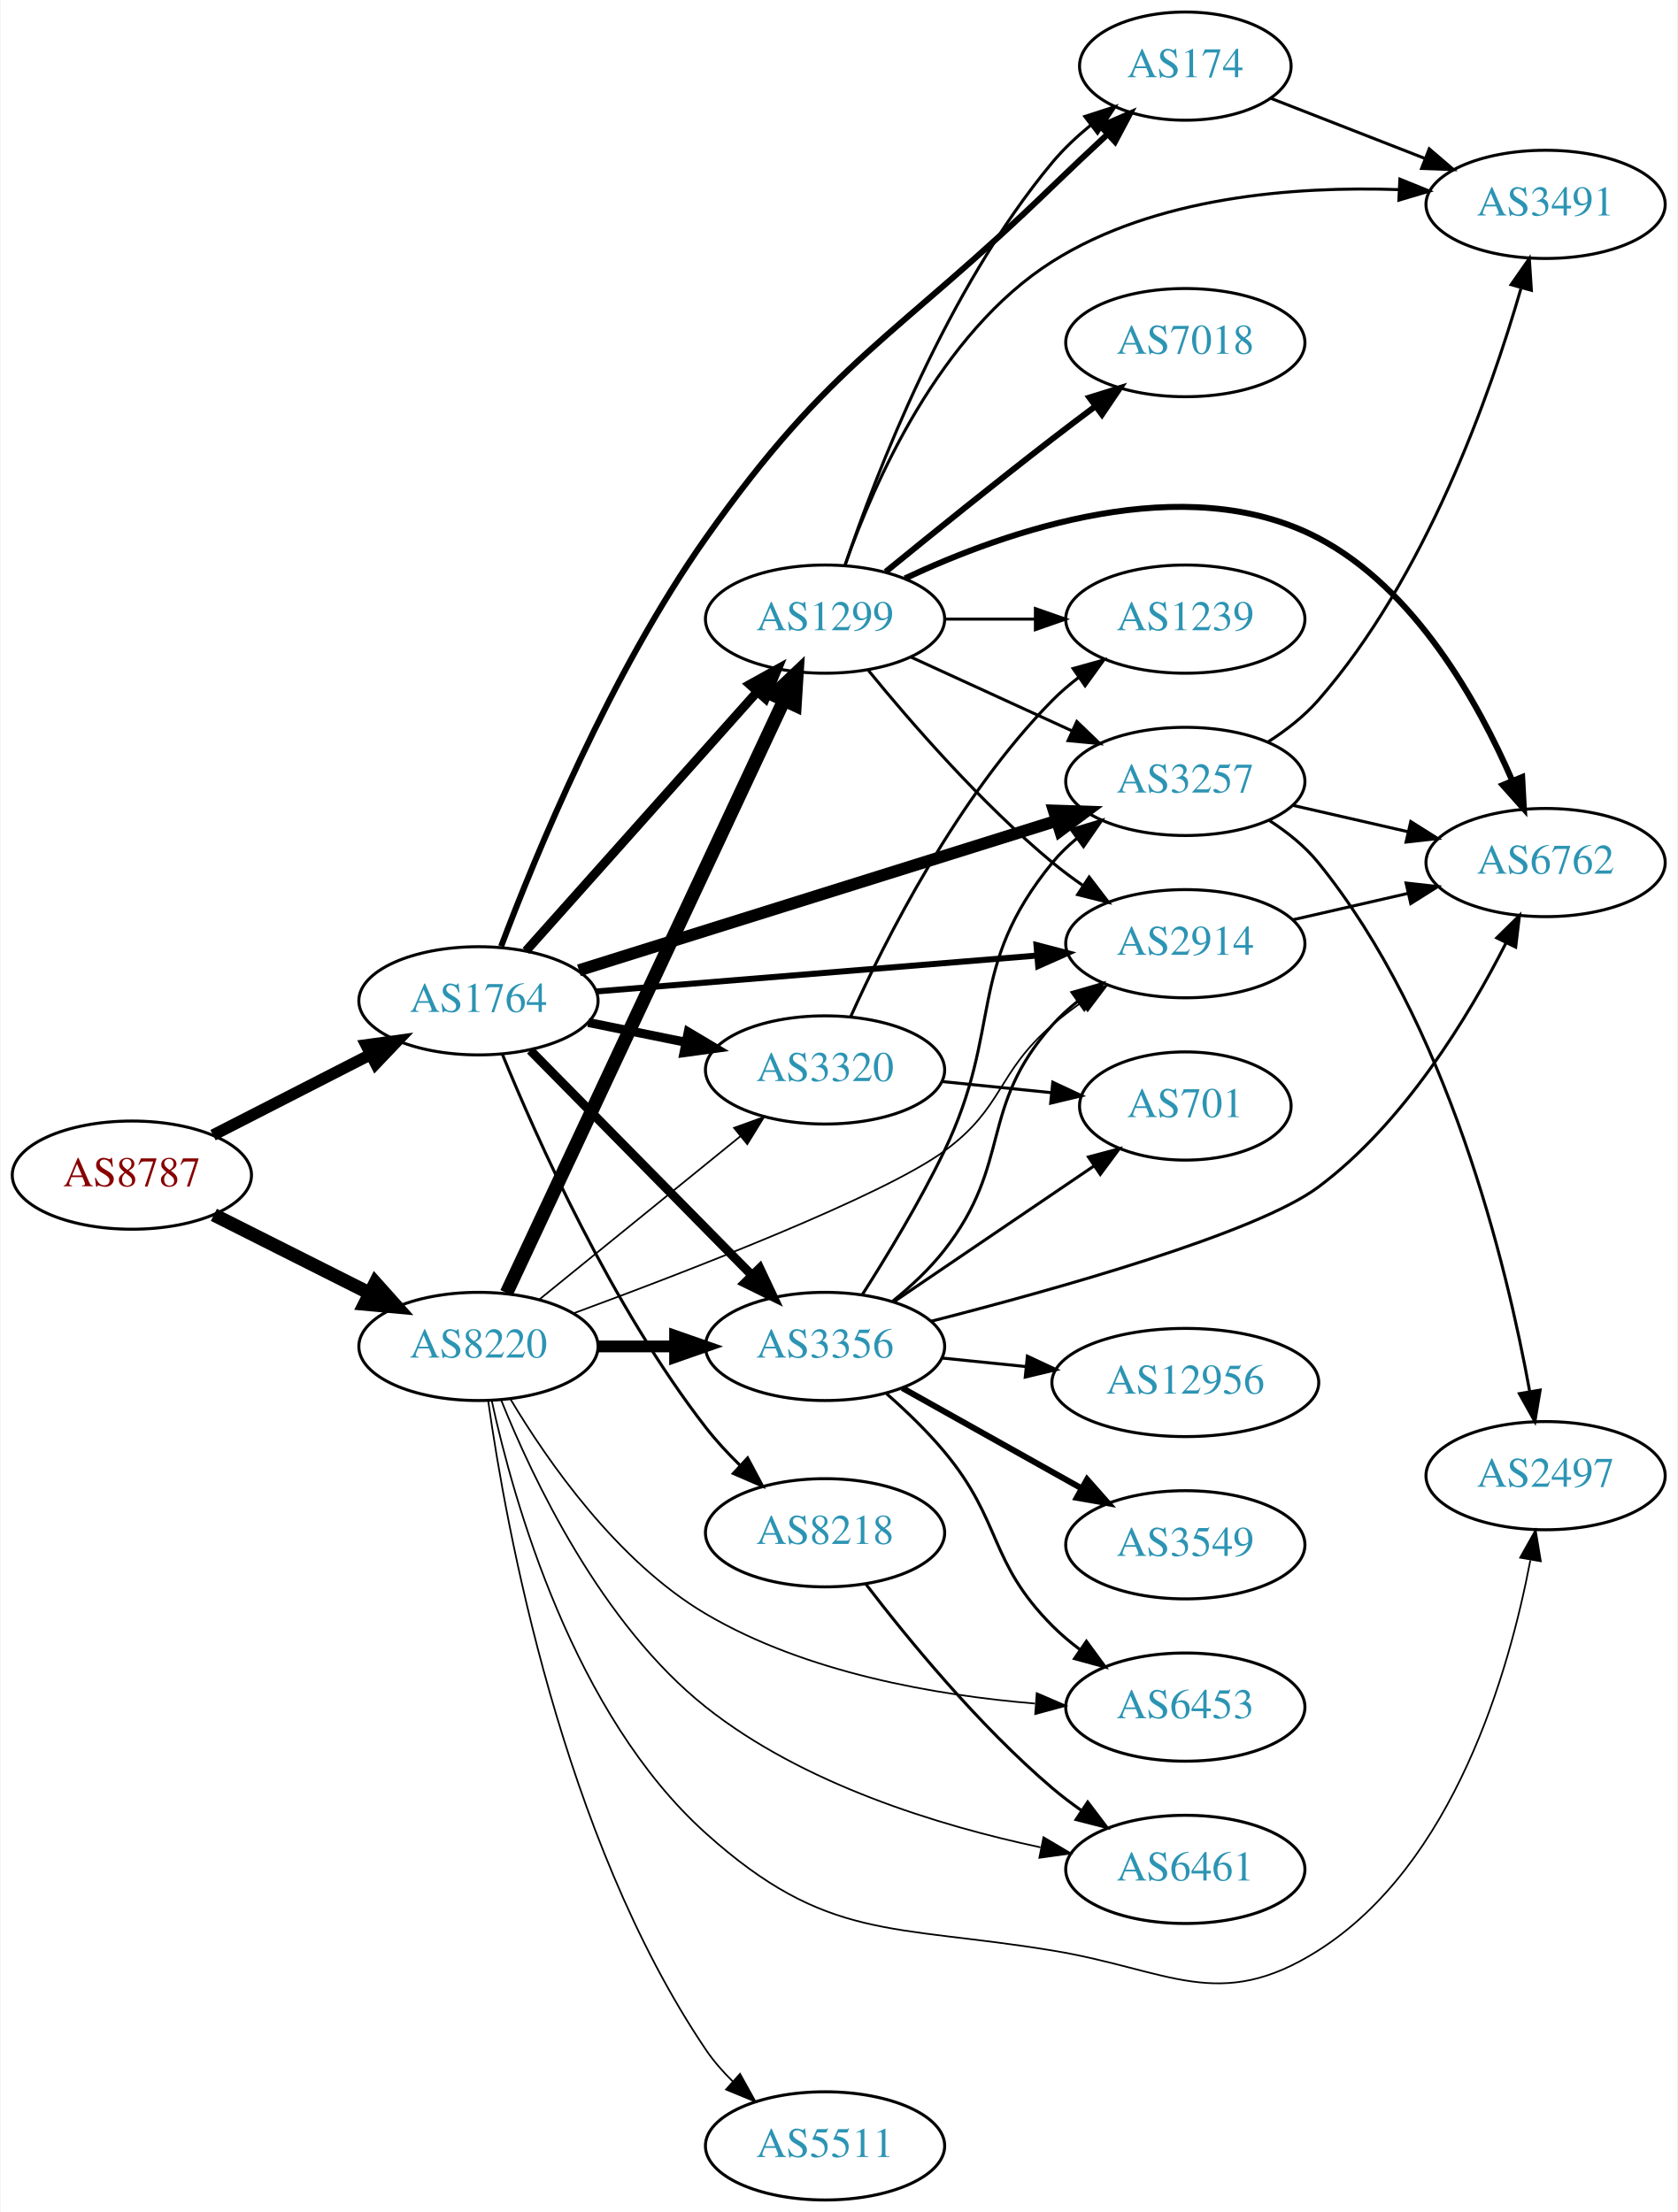
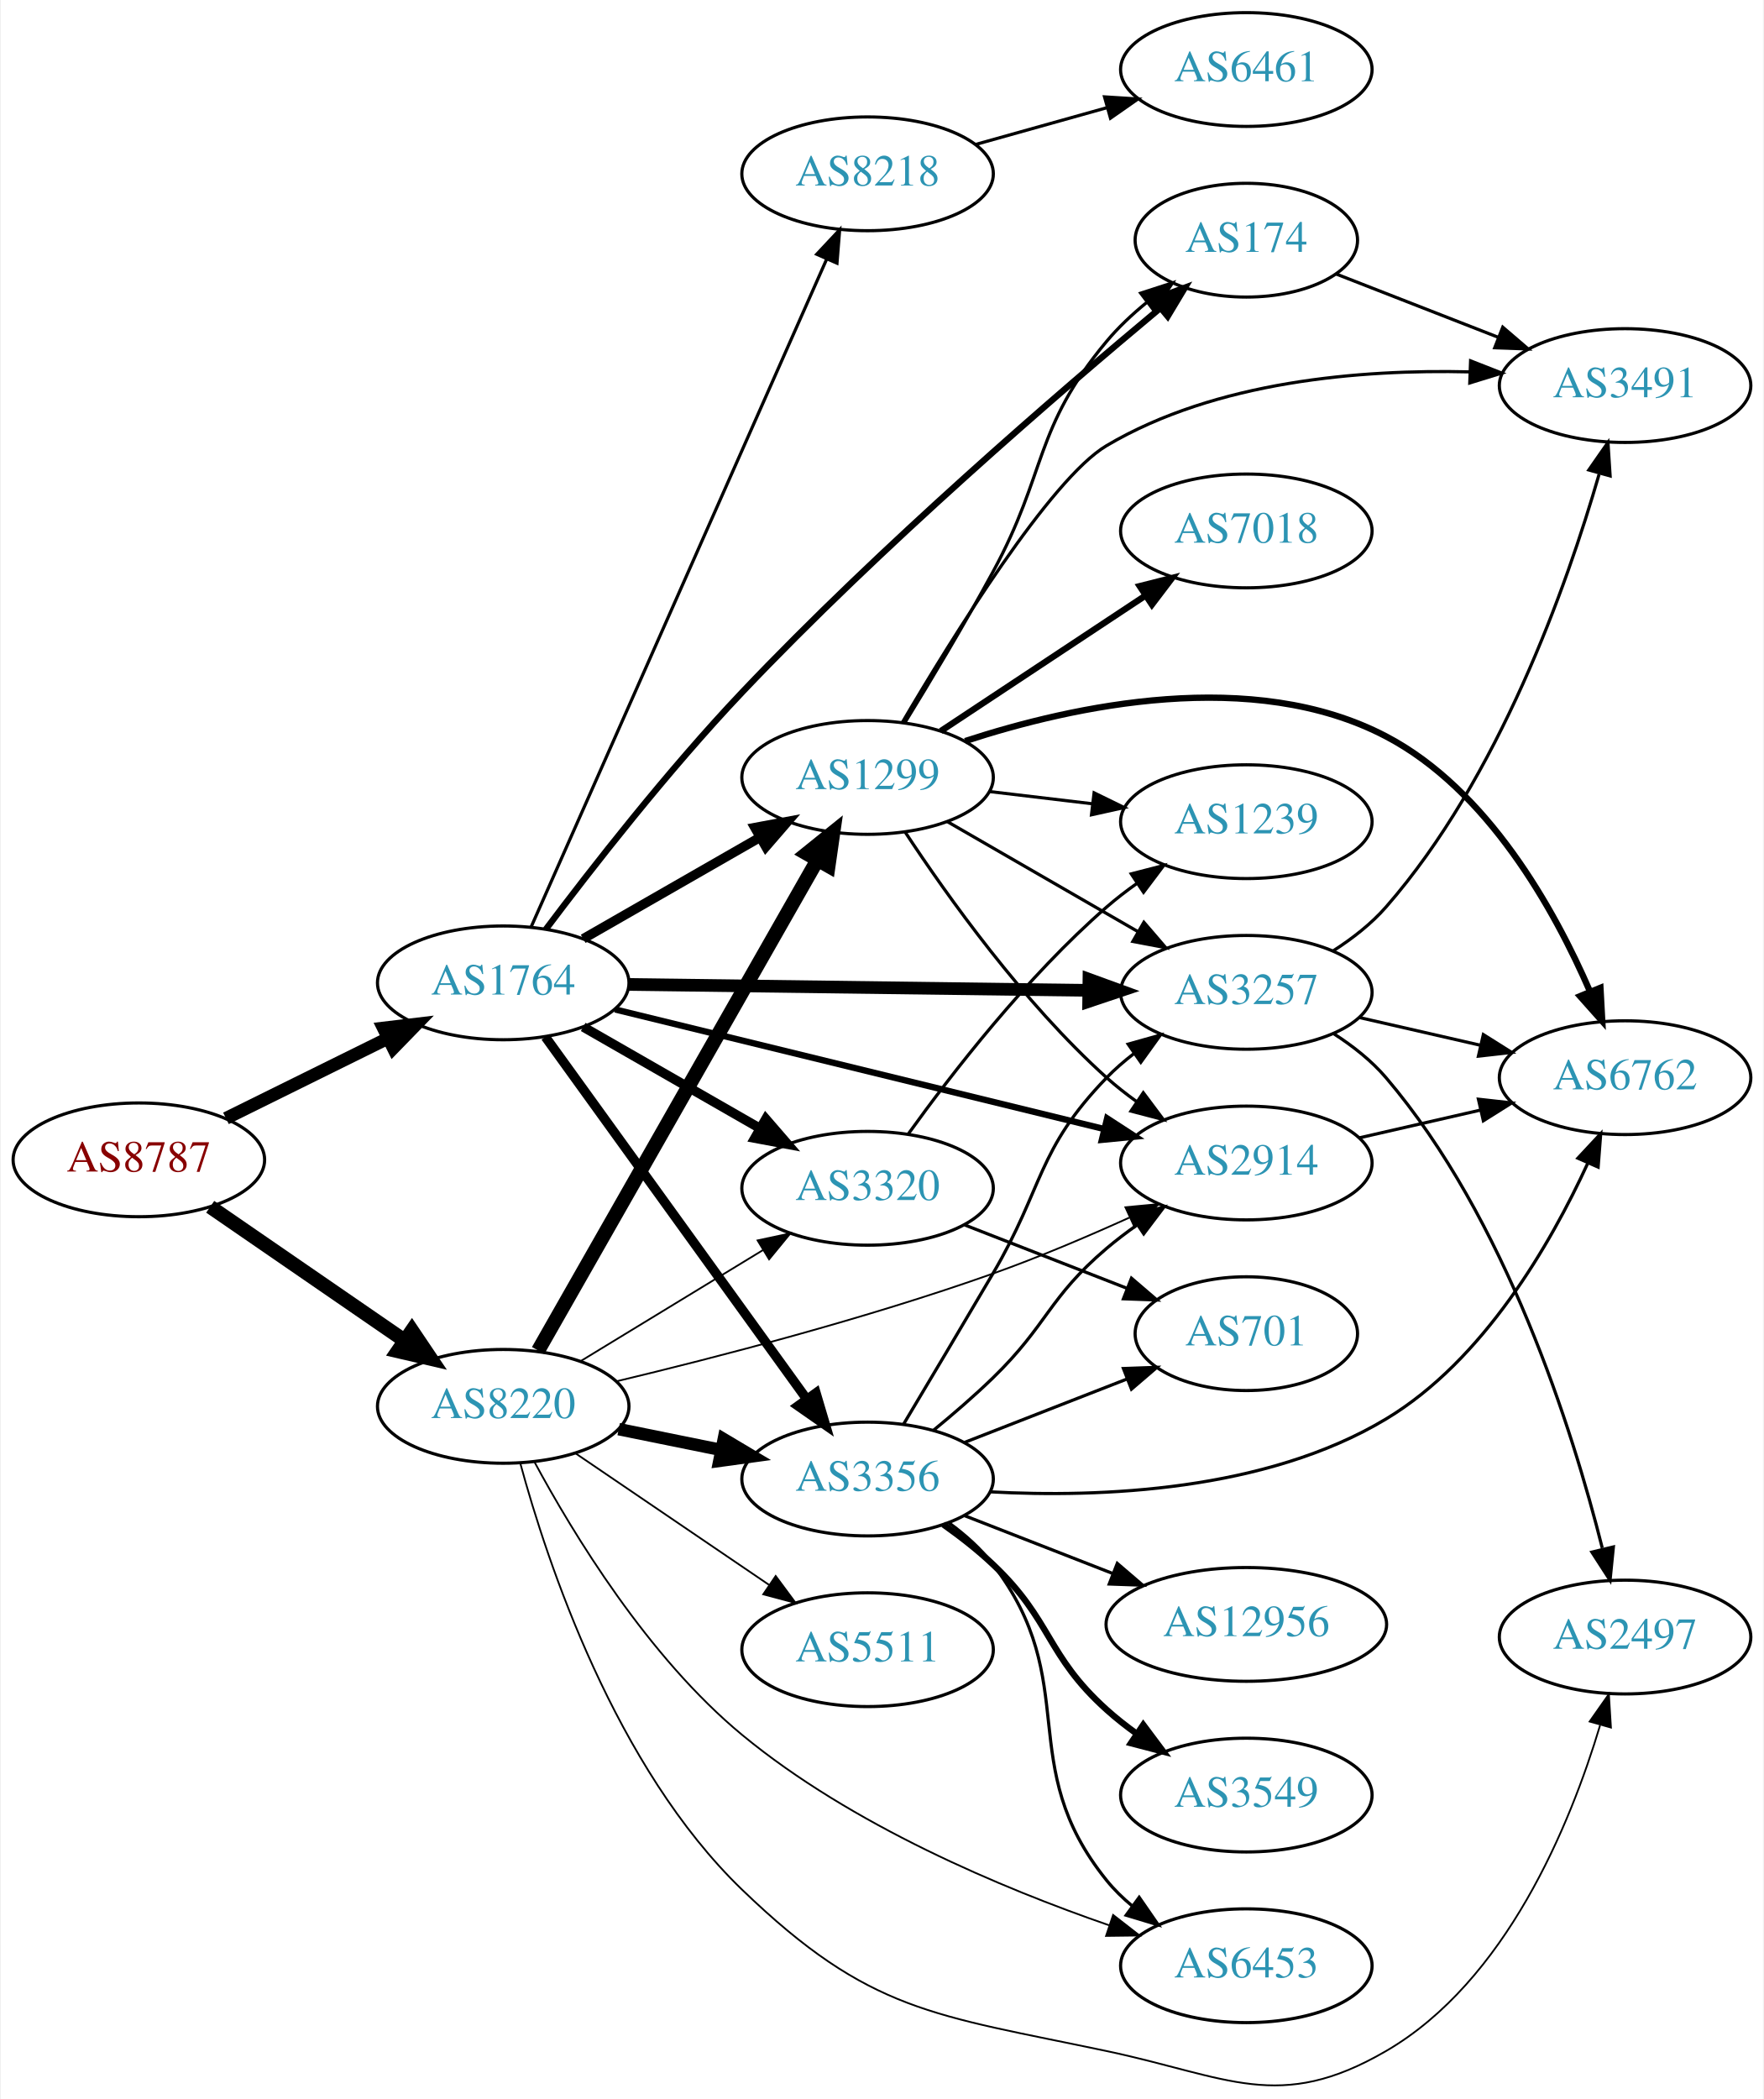
- <svg xmlns="http://www.w3.org/2000/svg" xmlns:xlink="http://www.w3.org/1999/xlink" width="558pt" height="736pt" viewBox="0.00 0.00 557.56 736.00">
-   <g id="graph0" class="graph" transform="scale(1 1) rotate(0) translate(4 732)">
-     <polygon fill="white" stroke="none" points="-4,4 -4,-732 553.564,-732 553.564,4 -4,4" />
+ <svg xmlns="http://www.w3.org/2000/svg" xmlns:xlink="http://www.w3.org/1999/xlink" width="558pt" height="664pt" viewBox="0.00 0.00 557.56 664.17">
+   <g id="graph0" class="graph" transform="scale(1 1) rotate(0) translate(4 660.174)">
+     <polygon fill="white" stroke="none" points="-4,4 -4,-660.174 553.564,-660.174 553.564,4 -4,4" />
    <g id="node1" class="node">
      <g id="a_node1">
        <a xlink:href="/asn/8787" xlink:title="AS8787 ~ Amaris Technologies GmbH [AT]">
-           <ellipse fill="#ffffff" stroke="black" cx="39.647" cy="-341" rx="39.794" ry="18" />
-           <text text-anchor="middle" x="39.647" y="-337.3" font-family="Times,serif" font-size="14.00" fill="#880000">AS8787</text>
+           <ellipse fill="#ffffff" stroke="black" cx="39.647" cy="-293.174" rx="39.794" ry="18" />
+           <text text-anchor="middle" x="39.647" y="-289.474" font-family="Times,serif" font-size="14.00" fill="#880000">AS8787</text>
        </a>
      </g>
    </g>
    <g id="node2" class="node">
      <g id="a_node2">
        <a xlink:href="/asn/1764" xlink:title="AS1764 ~ NEXTLAYER-AS [AT]">
-           <ellipse fill="#ffffff" stroke="black" cx="154.939" cy="-399" rx="39.794" ry="18" />
-           <text text-anchor="middle" x="154.939" y="-395.3" font-family="Times,serif" font-size="14.00" fill="#2c94b3">AS1764</text>
+           <ellipse fill="#ffffff" stroke="black" cx="154.939" cy="-349.174" rx="39.794" ry="18" />
+           <text text-anchor="middle" x="154.939" y="-345.474" font-family="Times,serif" font-size="14.00" fill="#2c94b3">AS1764</text>
        </a>
      </g>
    </g>
    <g id="edge1" class="edge">
-       <path fill="none" stroke="black" stroke-width="3.857" d="M66.638,-354.306C82.182,-362.264 102.133,-372.478 119.038,-381.132" />
-       <polygon fill="black" stroke="black" stroke-width="3.857" points="117.572,-384.314 128.069,-385.756 120.762,-378.083 117.572,-384.314" />
+       <path fill="none" stroke="black" stroke-width="4.05" d="M67.209,-306.303C82.407,-313.816 101.677,-323.341 118.191,-331.503" />
+       <polygon fill="black" stroke="black" stroke-width="4.05" points="117.009,-334.872 127.544,-336.127 120.149,-328.519 117.009,-334.872" />
    </g>
    <g id="node3" class="node">
      <g id="a_node3">
        <a xlink:href="/asn/8220" xlink:title="AS8220 ~ COLT [GB]">
-           <ellipse fill="#ffffff" stroke="black" cx="154.939" cy="-284" rx="39.794" ry="18" />
-           <text text-anchor="middle" x="154.939" y="-280.3" font-family="Times,serif" font-size="14.00" fill="#2c94b3">AS8220</text>
+           <ellipse fill="#ffffff" stroke="black" cx="154.939" cy="-215.174" rx="39.794" ry="18" />
+           <text text-anchor="middle" x="154.939" y="-211.474" font-family="Times,serif" font-size="14.00" fill="#2c94b3">AS8220</text>
        </a>
      </g>
    </g>
    <g id="edge2" class="edge">
-       <path fill="none" stroke="black" stroke-width="4.5" d="M66.923,-327.78C82.366,-320.01 102.084,-310.089 118.845,-301.657" />
-       <polygon fill="black" stroke="black" stroke-width="4.5" points="120.642,-305.16 127.805,-297.149 117.103,-298.126 120.642,-305.16" />
+       <path fill="none" stroke="black" stroke-width="4.5" d="M62.223,-278.319C79.593,-266.36 104.217,-249.407 123.578,-236.077" />
+       <polygon fill="black" stroke="black" stroke-width="4.5" points="126.054,-239.153 132.058,-230.239 121.588,-232.667 126.054,-239.153" />
    </g>
    <g id="node4" class="node">
      <g id="a_node4">
-         <a xlink:href="/asn/1299" xlink:title="AS1299 ~ Telia Carrier [EU]">
-           <ellipse fill="#ffffff" stroke="black" cx="270.232" cy="-526" rx="39.794" ry="18" />
-           <text text-anchor="middle" x="270.232" y="-522.3" font-family="Times,serif" font-size="14.00" fill="#2c94b3">AS1299</text>
+         <a xlink:href="/asn/3356" xlink:title="AS3356 ~ Level 3 Parent, LLC [US]">
+           <ellipse fill="#ffffff" stroke="black" cx="270.232" cy="-192.174" rx="39.794" ry="18" />
+           <text text-anchor="middle" x="270.232" y="-188.474" font-family="Times,serif" font-size="14.00" fill="#2c94b3">AS3356</text>
        </a>
      </g>
    </g>
    <g id="edge3" class="edge">
-       <path fill="none" stroke="black" stroke-width="3" d="M170.751,-415.603C190.343,-437.566 225.02,-476.439 247.56,-501.706" />
-       <polygon fill="black" stroke="black" stroke-width="3" points="245.149,-504.26 254.418,-509.393 250.373,-499.601 245.149,-504.26" />
+       <path fill="none" stroke="black" stroke-width="3" d="M168.279,-332.073C188.2,-304.468 227.554,-249.932 250.806,-217.709" />
+       <polygon fill="black" stroke="black" stroke-width="3" points="253.894,-219.411 256.908,-209.253 248.218,-215.314 253.894,-219.411" />
    </g>
    <g id="node5" class="node">
      <g id="a_node5">
-         <a xlink:href="/asn/3356" xlink:title="AS3356 ~ Level 3 Parent, LLC [US]">
-           <ellipse fill="#ffffff" stroke="black" cx="270.232" cy="-284" rx="39.794" ry="18" />
-           <text text-anchor="middle" x="270.232" y="-280.3" font-family="Times,serif" font-size="14.00" fill="#2c94b3">AS3356</text>
+         <a xlink:href="/asn/3257" xlink:title="AS3257 ~ GTT [DE]">
+           <ellipse fill="#ffffff" stroke="black" cx="390.075" cy="-346.174" rx="39.794" ry="18" />
+           <text text-anchor="middle" x="390.075" y="-342.474" font-family="Times,serif" font-size="14.00" fill="#2c94b3">AS3257</text>
        </a>
      </g>
    </g>
    <g id="edge4" class="edge">
-       <path fill="none" stroke="black" stroke-width="3" d="M172.172,-382.523C191.521,-362.882 223.998,-329.916 246.003,-307.579" />
-       <polygon fill="black" stroke="black" stroke-width="3" points="248.506,-310.026 253.03,-300.446 243.519,-305.114 248.506,-310.026" />
+       <path fill="none" stroke="black" stroke-width="4" d="M194.699,-348.675C234.615,-348.161 296.933,-347.36 340.205,-346.803" />
+       <polygon fill="black" stroke="black" stroke-width="4" points="340.269,-350.302 350.223,-346.674 340.179,-343.303 340.269,-350.302" />
    </g>
    <g id="node6" class="node">
      <g id="a_node6">
-         <a xlink:href="/asn/3257" xlink:title="AS3257 ~ GTT [DE]">
-           <ellipse fill="#ffffff" stroke="black" cx="390.075" cy="-472" rx="39.794" ry="18" />
-           <text text-anchor="middle" x="390.075" y="-468.3" font-family="Times,serif" font-size="14.00" fill="#2c94b3">AS3257</text>
+         <a xlink:href="/asn/1299" xlink:title="AS1299 ~ Telia Carrier [EU]">
+           <ellipse fill="#ffffff" stroke="black" cx="270.232" cy="-414.174" rx="39.794" ry="18" />
+           <text text-anchor="middle" x="270.232" y="-410.474" font-family="Times,serif" font-size="14.00" fill="#2c94b3">AS1299</text>
        </a>
      </g>
    </g>
    <g id="edge5" class="edge">
-       <path fill="none" stroke="black" stroke-width="4" d="M188.356,-409.15C229.852,-422.144 301.813,-444.676 347.358,-458.937" />
-       <polygon fill="black" stroke="black" stroke-width="4" points="346.345,-462.288 356.934,-461.936 348.437,-455.608 346.345,-462.288" />
+       <path fill="none" stroke="black" stroke-width="3" d="M180.244,-363.118C196.521,-372.457 218.158,-384.871 236.02,-395.119" />
+       <polygon fill="black" stroke="black" stroke-width="3" points="234.553,-398.312 244.968,-400.253 238.036,-392.24 234.553,-398.312" />
    </g>
    <g id="node7" class="node">
      <g id="a_node7">
-         <a xlink:href="/asn/3320" xlink:title="AS3320 ~ DTAG [DE]">
-           <ellipse fill="#ffffff" stroke="black" cx="270.232" cy="-376" rx="39.794" ry="18" />
-           <text text-anchor="middle" x="270.232" y="-372.3" font-family="Times,serif" font-size="14.00" fill="#2c94b3">AS3320</text>
+         <a xlink:href="/asn/2914" xlink:title="AS2914 ~ NTT America, Inc. [US]">
+           <ellipse fill="#ffffff" stroke="black" cx="390.075" cy="-292.174" rx="39.794" ry="18" />
+           <text text-anchor="middle" x="390.075" y="-288.474" font-family="Times,serif" font-size="14.00" fill="#2c94b3">AS2914</text>
        </a>
      </g>
    </g>
    <g id="edge6" class="edge">
-       <path fill="none" stroke="black" stroke-width="3" d="M191.475,-391.786C201.704,-389.709 213.004,-387.415 223.747,-385.234" />
-       <polygon fill="black" stroke="black" stroke-width="3" points="224.719,-388.608 233.823,-383.189 223.326,-381.748 224.719,-388.608" />
+       <path fill="none" stroke="black" stroke-width="2" d="M190.339,-340.763C231.436,-330.715 300.256,-313.889 345.159,-302.911" />
+       <polygon fill="black" stroke="black" stroke-width="2" points="346.031,-306.301 354.914,-300.526 344.369,-299.501 346.031,-306.301" />
    </g>
    <g id="node8" class="node">
      <g id="a_node8">
-         <a xlink:href="/asn/8218" xlink:title="AS8218 ~ legacy Neotelecoms [FR]">
-           <ellipse fill="#ffffff" stroke="black" cx="270.232" cy="-222" rx="39.794" ry="18" />
-           <text text-anchor="middle" x="270.232" y="-218.3" font-family="Times,serif" font-size="14.00" fill="#2c94b3">AS8218</text>
+         <a xlink:href="/asn/3320" xlink:title="AS3320 ~ DTAG [DE]">
+           <ellipse fill="#ffffff" stroke="black" cx="270.232" cy="-284.174" rx="39.794" ry="18" />
+           <text text-anchor="middle" x="270.232" y="-280.474" font-family="Times,serif" font-size="14.00" fill="#2c94b3">AS3320</text>
        </a>
      </g>
    </g>
    <g id="edge7" class="edge">
-       <path fill="none" stroke="black" d="M162.881,-381.232C174.363,-353.14 199.189,-297.503 230.586,-257 233.983,-252.618 237.966,-248.329 242.062,-244.34" />
-       <polygon fill="black" stroke="black" points="244.471,-246.879 249.451,-237.528 239.726,-241.733 244.471,-246.879" />
+       <path fill="none" stroke="black" stroke-width="3" d="M180.244,-335.23C196.521,-325.891 218.158,-313.477 236.02,-303.229" />
+       <polygon fill="black" stroke="black" stroke-width="3" points="238.036,-306.107 244.968,-298.095 234.553,-300.036 238.036,-306.107" />
    </g>
    <g id="node9" class="node">
      <g id="a_node9">
-         <a xlink:href="/asn/174" xlink:title="AS174 ~ Cogent Communications [US]">
-           <ellipse fill="#ffffff" stroke="black" cx="390.075" cy="-710" rx="35.194" ry="18" />
-           <text text-anchor="middle" x="390.075" y="-706.3" font-family="Times,serif" font-size="14.00" fill="#2c94b3">AS174</text>
+         <a xlink:href="/asn/8218" xlink:title="AS8218 ~ legacy Neotelecoms [FR]">
+           <ellipse fill="#ffffff" stroke="black" cx="270.232" cy="-605.174" rx="39.794" ry="18" />
+           <text text-anchor="middle" x="270.232" y="-601.474" font-family="Times,serif" font-size="14.00" fill="#2c94b3">AS8218</text>
        </a>
      </g>
    </g>
    <g id="edge8" class="edge">
-       <path fill="none" stroke="black" stroke-width="2" d="M162.482,-417.119C173.751,-447.015 198.715,-507.853 230.586,-553 272.689,-612.641 293.462,-619.186 345.879,-670 351.761,-675.702 358.195,-681.755 364.258,-687.38" />
-       <polygon fill="black" stroke="black" stroke-width="2" points="361.946,-690.01 371.67,-694.218 366.693,-684.865 361.946,-690.01" />
+       <path fill="none" stroke="black" d="M163.727,-366.77C183.17,-410.705 233.955,-525.461 257.246,-578.089" />
+       <polygon fill="black" stroke="black" points="254.143,-579.727 261.391,-587.455 260.544,-576.894 254.143,-579.727" />
    </g>
    <g id="node10" class="node">
      <g id="a_node10">
-         <a xlink:href="/asn/2914" xlink:title="AS2914 ~ NTT America, Inc. [US]">
-           <ellipse fill="#ffffff" stroke="black" cx="390.075" cy="-418" rx="39.794" ry="18" />
-           <text text-anchor="middle" x="390.075" y="-414.3" font-family="Times,serif" font-size="14.00" fill="#2c94b3">AS2914</text>
+         <a xlink:href="/asn/174" xlink:title="AS174 ~ Cogent Communications [US]">
+           <ellipse fill="#ffffff" stroke="black" cx="390.075" cy="-584.174" rx="35.194" ry="18" />
+           <text text-anchor="middle" x="390.075" y="-580.474" font-family="Times,serif" font-size="14.00" fill="#2c94b3">AS174</text>
        </a>
      </g>
    </g>
    <g id="edge9" class="edge">
-       <path fill="none" stroke="black" stroke-width="2" d="M194.176,-402.116C234.239,-405.381 297.279,-410.519 340.759,-414.062" />
-       <polygon fill="black" stroke="black" stroke-width="2" points="340.566,-417.558 350.818,-414.882 341.135,-410.581 340.566,-417.558" />
+       <path fill="none" stroke="black" stroke-width="2" d="M168.416,-366.108C182.674,-385.076 207.084,-416.406 230.586,-441.174 274.327,-487.27 330.576,-535.77 362.953,-562.774" />
+       <polygon fill="black" stroke="black" stroke-width="2" points="360.718,-565.467 370.648,-569.161 365.189,-560.081 360.718,-565.467" />
    </g>
    <g id="edge33" class="edge">
-       <path fill="none" stroke="black" stroke-width="4.5" d="M164.27,-301.795C183.912,-343.751 233.219,-449.073 256.58,-498.973" />
-       <polygon fill="black" stroke="black" stroke-width="4.5" points="253.083,-500.792 260.889,-508.179 260.216,-497.453 253.083,-500.792" />
+       <path fill="none" stroke="black" stroke-width="3.938" d="M191.475,-207.96C201.704,-205.883 213.004,-203.589 223.747,-201.408" />
+       <polygon fill="black" stroke="black" stroke-width="3.938" points="224.719,-204.782 233.823,-199.362 223.326,-197.922 224.719,-204.782" />
    </g>
    <g id="edge32" class="edge">
-       <path fill="none" stroke="black" stroke-width="3.938" d="M194.612,-284C202.815,-284 211.579,-284 220.111,-284" />
-       <polygon fill="black" stroke="black" stroke-width="3.938" points="220.35,-287.5 230.35,-284 220.35,-280.5 220.35,-287.5" />
-     </g>
-     <g id="edge35" class="edge">
-       <path fill="none" stroke="black" stroke-width="0.562" d="M175.158,-299.607C193.55,-314.542 221.469,-337.214 242.12,-353.983" />
-       <polygon fill="black" stroke="black" stroke-width="0.562" points="239.95,-356.73 249.92,-360.317 244.363,-351.296 239.95,-356.73" />
-     </g>
-     <g id="edge36" class="edge">
-       <path fill="none" stroke="black" stroke-width="0.562" d="M186.597,-295.03C225.339,-309.293 289.439,-334.07 309.879,-349 329.732,-363.501 327.241,-374.967 345.879,-391 348.885,-393.586 352.164,-396.095 355.527,-398.474" />
-       <polygon fill="black" stroke="black" stroke-width="0.562" points="353.692,-401.457 363.955,-404.09 357.574,-395.632 353.692,-401.457" />
-     </g>
-     <g id="node15" class="node">
-       <g id="a_node15">
-         <a xlink:href="/asn/2497" xlink:title="AS2497 ~ Internet Initiative Japan Inc. [JP]">
-           <ellipse fill="#ffffff" stroke="black" cx="509.918" cy="-241" rx="39.794" ry="18" />
-           <text text-anchor="middle" x="509.918" y="-237.3" font-family="Times,serif" font-size="14.00" fill="#2c94b3">AS2497</text>
-         </a>
-       </g>
-     </g>
-     <g id="edge39" class="edge">
-       <path fill="none" stroke="black" stroke-width="0.562" d="M159.371,-265.884C166.6,-232.637 186.499,-161.661 230.586,-122 270.801,-85.822 292.503,-91.783 345.879,-83 384.643,-76.621 401.085,-61.975 434.271,-83 479.405,-111.594 497.768,-175.623 504.833,-212.799" />
-       <polygon fill="black" stroke="black" stroke-width="0.562" points="501.44,-213.716 506.609,-222.964 508.335,-212.51 501.44,-213.716" />
+       <path fill="none" stroke="black" stroke-width="4.5" d="M165.993,-232.834C185.989,-267.957 230.837,-346.733 254.293,-387.932" />
+       <polygon fill="black" stroke="black" stroke-width="4.5" points="250.993,-390.095 259.363,-396.838 257.837,-386.199 250.993,-390.095" />
+     </g>
+     <g id="edge34" class="edge">
+       <path fill="none" stroke="black" stroke-width="0.562" d="M190.634,-223.064C222.136,-230.598 269.677,-242.897 309.879,-257.174 324.241,-262.274 339.65,-268.825 353.023,-274.877" />
+       <polygon fill="black" stroke="black" stroke-width="0.562" points="351.809,-278.171 362.357,-279.167 354.733,-271.811 351.809,-278.171" />
+     </g>
+     <g id="edge37" class="edge">
+       <path fill="none" stroke="black" stroke-width="0.562" d="M179.414,-229.471C196.123,-239.647 218.779,-253.446 237.155,-264.638" />
+       <polygon fill="black" stroke="black" stroke-width="0.562" points="235.427,-267.683 245.788,-269.895 239.068,-261.704 235.427,-267.683" />
+     </g>
+     <g id="node12" class="node">
+       <g id="a_node12">
+         <a xlink:href="/asn/6453" xlink:title="AS6453 ~ TATA COMMUNICATIONS (AMERICA) INC [US]">
+           <ellipse fill="#ffffff" stroke="black" cx="390.075" cy="-38.174" rx="39.794" ry="18" />
+           <text text-anchor="middle" x="390.075" y="-34.474" font-family="Times,serif" font-size="14.00" fill="#2c94b3">AS6453</text>
+         </a>
+       </g>
+     </g>
+     <g id="edge38" class="edge">
+       <path fill="none" stroke="black" stroke-width="0.562" d="M164.829,-197.575C176.993,-174.988 200.759,-135.788 230.586,-111.174 265.143,-82.656 312.671,-62.724 346.647,-50.975" />
+       <polygon fill="black" stroke="black" stroke-width="0.562" points="347.924,-54.239 356.287,-47.735 345.693,-47.604 347.924,-54.239" />
    </g>
    <g id="node17" class="node">
      <g id="a_node17">
-         <a xlink:href="/asn/6461" xlink:title="AS6461 ~ Zayo Bandwidth [US]">
-           <ellipse fill="#ffffff" stroke="black" cx="390.075" cy="-110" rx="39.794" ry="18" />
-           <text text-anchor="middle" x="390.075" y="-106.3" font-family="Times,serif" font-size="14.00" fill="#2c94b3">AS6461</text>
-         </a>
-       </g>
-     </g>
-     <g id="edge34" class="edge">
-       <path fill="none" stroke="black" stroke-width="0.562" d="M162.453,-266.249C172.897,-240.173 195.815,-191.624 230.586,-164 262.866,-138.355 308.025,-124.551 341.884,-117.339" />
-       <polygon fill="black" stroke="black" stroke-width="0.562" points="342.887,-120.707 352.002,-115.307 341.509,-113.844 342.887,-120.707" />
-     </g>
-     <g id="node18" class="node">
-       <g id="a_node18">
-         <a xlink:href="/asn/6453" xlink:title="AS6453 ~ TATA COMMUNICATIONS (AMERICA) INC [US]">
-           <ellipse fill="#ffffff" stroke="black" cx="390.075" cy="-164" rx="39.794" ry="18" />
-           <text text-anchor="middle" x="390.075" y="-160.3" font-family="Times,serif" font-size="14.00" fill="#2c94b3">AS6453</text>
-         </a>
-       </g>
-     </g>
-     <g id="edge38" class="edge">
-       <path fill="none" stroke="black" stroke-width="0.562" d="M165.555,-266.514C177.83,-245.952 201.059,-212.421 230.586,-195 263.815,-175.396 307.114,-167.91 340.056,-165.179" />
-       <polygon fill="black" stroke="black" stroke-width="0.562" points="340.634,-168.647 350.362,-164.45 340.14,-161.665 340.634,-168.647" />
+         <a xlink:href="/asn/2497" xlink:title="AS2497 ~ Internet Initiative Japan Inc. [JP]">
+           <ellipse fill="#ffffff" stroke="black" cx="509.918" cy="-142.174" rx="39.794" ry="18" />
+           <text text-anchor="middle" x="509.918" y="-138.474" font-family="Times,serif" font-size="14.00" fill="#2c94b3">AS2497</text>
+         </a>
+       </g>
+     </g>
+     <g id="edge35" class="edge">
+       <path fill="none" stroke="black" stroke-width="0.562" d="M160.335,-197.183C168.841,-165.852 190.355,-100.926 230.586,-62.174 270.94,-23.302 291.059,-22.757 345.879,-11.174 384.316,-3.052 400.305,8.565 434.271,-11.174 472.295,-33.271 492.561,-82.786 502,-114.215" />
+       <polygon fill="black" stroke="black" stroke-width="0.562" points="498.709,-115.442 504.796,-124.114 505.446,-113.539 498.709,-115.442" />
    </g>
    <g id="node21" class="node">
      <g id="a_node21">
        <a xlink:href="/asn/5511" xlink:title="AS5511 ~ Orange S.A. [FR]">
-           <ellipse fill="#ffffff" stroke="black" cx="270.232" cy="-18" rx="39.794" ry="18" />
-           <text text-anchor="middle" x="270.232" y="-14.3" font-family="Times,serif" font-size="14.00" fill="#2c94b3">AS5511</text>
-         </a>
-       </g>
-     </g>
-     <g id="edge37" class="edge">
-       <path fill="none" stroke="black" stroke-width="0.562" d="M158.196,-265.764C164.049,-224.258 182.735,-120.852 230.586,-50 233.123,-46.244 236.225,-42.693 239.557,-39.418" />
-       <polygon fill="black" stroke="black" stroke-width="0.562" points="241.944,-41.98 247.092,-32.72 237.293,-36.749 241.944,-41.98" />
-     </g>
-     <g id="edge16" class="edge">
-       <path fill="none" stroke="black" d="M298.861,-513.339C314.818,-506.027 335.089,-496.739 352.371,-488.819" />
-       <polygon fill="black" stroke="black" points="353.986,-491.929 361.619,-484.581 351.07,-485.565 353.986,-491.929" />
+           <ellipse fill="#ffffff" stroke="black" cx="270.232" cy="-138.174" rx="39.794" ry="18" />
+           <text text-anchor="middle" x="270.232" y="-134.474" font-family="Times,serif" font-size="14.00" fill="#2c94b3">AS5511</text>
+         </a>
+       </g>
+     </g>
+     <g id="edge36" class="edge">
+       <path fill="none" stroke="black" stroke-width="0.562" d="M177.783,-200.327C195.181,-188.503 219.728,-171.82 239.011,-158.714" />
+       <polygon fill="black" stroke="black" stroke-width="0.562" points="241.152,-161.491 247.455,-152.975 237.217,-155.701 241.152,-161.491" />
+     </g>
+     <g id="edge14" class="edge">
+       <path fill="none" stroke="black" d="M281.615,-209.526C289.424,-222.602 300.368,-240.987 309.879,-257.174 326.021,-284.646 323.718,-296.279 345.879,-319.174 348.493,-321.875 351.43,-324.423 354.51,-326.794" />
+       <polygon fill="black" stroke="black" points="352.674,-329.782 362.875,-332.644 356.686,-324.045 352.674,-329.782" />
    </g>
    <g id="edge13" class="edge">
-       <path fill="none" stroke="black" d="M276.906,-543.971C287.074,-574.13 310.679,-635.77 345.879,-678 349.539,-682.391 353.92,-686.513 358.468,-690.243" />
-       <polygon fill="black" stroke="black" points="356.635,-693.245 366.715,-696.507 360.869,-687.671 356.635,-693.245" />
-     </g>
-     <g id="edge12" class="edge">
-       <path fill="none" stroke="black" d="M284.651,-508.935C298.766,-491.625 322.181,-464.655 345.879,-445 349.095,-442.332 352.596,-439.73 356.166,-437.259" />
-       <polygon fill="black" stroke="black" points="358.09,-440.183 364.523,-431.764 354.244,-434.334 358.09,-440.183" />
+       <path fill="none" stroke="black" d="M291.018,-207.545C297.235,-212.638 304.006,-218.468 309.879,-224.174 327.273,-241.071 327.401,-249.47 345.879,-265.174 348.901,-267.742 352.189,-270.239 355.559,-272.611" />
+       <polygon fill="black" stroke="black" points="353.728,-275.597 363.994,-278.219 357.604,-269.768 353.728,-275.597" />
    </g>
    <g id="node11" class="node">
      <g id="a_node11">
-         <a xlink:href="/asn/7018" xlink:title="AS7018 ~ AT&amp;T Services, Inc. [US]">
-           <ellipse fill="#ffffff" stroke="black" cx="390.075" cy="-618" rx="39.794" ry="18" />
-           <text text-anchor="middle" x="390.075" y="-614.3" font-family="Times,serif" font-size="14.00" fill="#2c94b3">AS7018</text>
+         <a xlink:href="/asn/3549" xlink:title="AS3549 ~ Level 3 Parent, LLC [US]">
+           <ellipse fill="#ffffff" stroke="black" cx="390.075" cy="-92.174" rx="39.794" ry="18" />
+           <text text-anchor="middle" x="390.075" y="-88.474" font-family="Times,serif" font-size="14.00" fill="#2c94b3">AS3549</text>
        </a>
      </g>
    </g>
    <g id="edge10" class="edge">
-       <path fill="none" stroke="black" stroke-width="2" d="M290.399,-541.75C305.38,-553.977 326.793,-571.269 345.879,-586 350.404,-589.493 355.237,-593.146 359.971,-596.683" />
-       <polygon fill="black" stroke="black" stroke-width="2" points="358.181,-599.714 368.297,-602.864 362.354,-594.093 358.181,-599.714" />
-     </g>
-     <g id="node12" class="node">
-       <g id="a_node12">
-         <a xlink:href="/asn/6762" xlink:title="AS6762 ~ TELECOM ITALIA SPARKLE S.p.A. [IT]">
-           <ellipse fill="#ffffff" stroke="black" cx="509.918" cy="-445" rx="39.794" ry="18" />
-           <text text-anchor="middle" x="509.918" y="-441.3" font-family="Times,serif" font-size="14.00" fill="#2c94b3">AS6762</text>
-         </a>
-       </g>
+       <path fill="none" stroke="black" stroke-width="2" d="M294.175,-177.821C299.568,-174.002 305.125,-169.677 309.879,-165.174 328.727,-147.321 326.58,-136.539 345.879,-119.174 348.827,-116.521 352.068,-113.969 355.408,-111.564" />
+       <polygon fill="black" stroke="black" stroke-width="2" points="357.463,-114.401 363.807,-105.915 353.556,-108.592 357.463,-114.401" />
    </g>
    <g id="edge11" class="edge">
-       <path fill="none" stroke="black" stroke-width="2" d="M296.803,-539.537C330.287,-555.26 389.933,-576.253 434.271,-553 466.489,-536.104 487.549,-498.294 498.841,-472.218" />
-       <polygon fill="black" stroke="black" stroke-width="2" points="502.121,-473.445 502.694,-462.866 495.649,-470.779 502.121,-473.445" />
+       <path fill="none" stroke="black" d="M296.076,-178.226C301.156,-174.5 306.098,-170.113 309.879,-165.174 338.589,-127.663 316.219,-101.938 345.879,-65.174 348.239,-62.249 351.006,-59.55 353.98,-57.085" />
+       <polygon fill="black" stroke="black" points="356.171,-59.818 362.197,-51.104 352.052,-54.159 356.171,-59.818" />
    </g>
    <g id="node13" class="node">
      <g id="a_node13">
-         <a xlink:href="/asn/3491" xlink:title="AS3491 ~ PCCW Global, Inc. [US]">
-           <ellipse fill="#ffffff" stroke="black" cx="509.918" cy="-664" rx="39.794" ry="18" />
-           <text text-anchor="middle" x="509.918" y="-660.3" font-family="Times,serif" font-size="14.00" fill="#2c94b3">AS3491</text>
-         </a>
-       </g>
-     </g>
-     <g id="edge14" class="edge">
-       <path fill="none" stroke="black" d="M276.931,-544.14C286.454,-571.152 308.35,-621.299 345.879,-645 380.051,-666.581 426.402,-670.081 460.948,-668.911" />
-       <polygon fill="black" stroke="black" points="461.444,-672.391 471.263,-668.413 461.106,-665.399 461.444,-672.391" />
+         <a xlink:href="/asn/12956" xlink:title="AS12956 ~ TELXIUS [ES]">
+           <ellipse fill="#ffffff" stroke="black" cx="390.075" cy="-146.174" rx="44.393" ry="18" />
+           <text text-anchor="middle" x="390.075" y="-142.474" font-family="Times,serif" font-size="14.00" fill="#2c94b3">AS12956</text>
+         </a>
+       </g>
+     </g>
+     <g id="edge12" class="edge">
+       <path fill="none" stroke="black" d="M300.969,-180.566C315.198,-175.012 332.465,-168.272 347.929,-162.235" />
+       <polygon fill="black" stroke="black" points="349.239,-165.481 357.282,-158.584 346.694,-158.96 349.239,-165.481" />
    </g>
    <g id="node14" class="node">
      <g id="a_node14">
-         <a xlink:href="/asn/1239" xlink:title="AS1239 ~ Sprint [US]">
-           <ellipse fill="#ffffff" stroke="black" cx="390.075" cy="-526" rx="39.794" ry="18" />
-           <text text-anchor="middle" x="390.075" y="-522.3" font-family="Times,serif" font-size="14.00" fill="#2c94b3">AS1239</text>
+         <a xlink:href="/asn/6762" xlink:title="AS6762 ~ TELECOM ITALIA SPARKLE S.p.A. [IT]">
+           <ellipse fill="#ffffff" stroke="black" cx="509.918" cy="-319.174" rx="39.794" ry="18" />
+           <text text-anchor="middle" x="509.918" y="-315.474" font-family="Times,serif" font-size="14.00" fill="#2c94b3">AS6762</text>
        </a>
      </g>
    </g>
    <g id="edge15" class="edge">
-       <path fill="none" stroke="black" d="M310.145,-526C319.698,-526 330.048,-526 340.011,-526" />
-       <polygon fill="black" stroke="black" points="340.203,-529.5 350.203,-526 340.203,-522.5 340.203,-529.5" />
-     </g>
-     <g id="edge25" class="edge">
-       <path fill="none" stroke="black" d="M282.598,-301.191C290.802,-314.033 301.81,-332.194 309.879,-349 329.6,-390.079 317.033,-409.725 345.879,-445 348.258,-447.91 351.038,-450.597 354.02,-453.057" />
-       <polygon fill="black" stroke="black" points="352.099,-455.987 362.248,-459.028 356.211,-450.322 352.099,-455.987" />
-     </g>
-     <g id="edge27" class="edge">
-       <path fill="none" stroke="black" d="M292.818,-299.124C298.842,-304.034 305.051,-309.823 309.879,-316 332.647,-345.133 321.226,-363.444 345.879,-391 348.385,-393.801 351.249,-396.417 354.284,-398.83" />
-       <polygon fill="black" stroke="black" points="352.41,-401.792 362.586,-404.739 356.469,-396.089 352.41,-401.792" />
-     </g>
-     <g id="edge26" class="edge">
-       <path fill="none" stroke="black" d="M305.382,-292.343C346.814,-302.933 413.683,-321.666 434.271,-337 462.835,-358.274 484.34,-393.815 496.761,-418.28" />
-       <polygon fill="black" stroke="black" points="493.677,-419.94 501.223,-427.378 499.962,-416.858 493.677,-419.94" />
+       <path fill="none" stroke="black" d="M308.986,-188.126C343.958,-186.232 396.165,-188.279 434.271,-211.174 465.145,-229.723 486.346,-266.524 498.052,-291.976" />
+       <polygon fill="black" stroke="black" points="494.985,-293.695 502.212,-301.442 501.393,-290.879 494.985,-293.695" />
+     </g>
+     <g id="node15" class="node">
+       <g id="a_node15">
+         <a xlink:href="/asn/701" xlink:title="AS701 ~ UUNET [US]">
+           <ellipse fill="#ffffff" stroke="black" cx="390.075" cy="-238.174" rx="35.194" ry="18" />
+           <text text-anchor="middle" x="390.075" y="-234.474" font-family="Times,serif" font-size="14.00" fill="#2c94b3">AS701</text>
+         </a>
+       </g>
+     </g>
+     <g id="edge16" class="edge">
+       <path fill="none" stroke="black" d="M300.969,-203.782C316.586,-209.878 335.863,-217.402 352.4,-223.858" />
+       <polygon fill="black" stroke="black" points="351.183,-227.14 361.771,-227.516 353.728,-220.619 351.183,-227.14" />
+     </g>
+     <g id="edge17" class="edge">
+       <path fill="none" stroke="black" d="M425.794,-338.219C437.794,-335.47 451.415,-332.349 464.108,-329.441" />
+       <polygon fill="black" stroke="black" points="465.073,-332.81 474.039,-327.165 463.51,-325.987 465.073,-332.81" />
    </g>
    <g id="node16" class="node">
      <g id="a_node16">
-         <a xlink:href="/asn/701" xlink:title="AS701 ~ UUNET [US]">
-           <ellipse fill="#ffffff" stroke="black" cx="390.075" cy="-364" rx="35.194" ry="18" />
-           <text text-anchor="middle" x="390.075" y="-360.3" font-family="Times,serif" font-size="14.00" fill="#2c94b3">AS701</text>
-         </a>
-       </g>
+         <a xlink:href="/asn/3491" xlink:title="AS3491 ~ PCCW Global, Inc. [US]">
+           <ellipse fill="#ffffff" stroke="black" cx="509.918" cy="-538.174" rx="39.794" ry="18" />
+           <text text-anchor="middle" x="509.918" y="-534.474" font-family="Times,serif" font-size="14.00" fill="#2c94b3">AS3491</text>
+         </a>
+       </g>
+     </g>
+     <g id="edge18" class="edge">
+       <path fill="none" stroke="black" d="M417.649,-359.36C423.649,-363.214 429.614,-367.848 434.271,-373.174 470.001,-414.035 491.488,-474.824 501.693,-510.08" />
+       <polygon fill="black" stroke="black" points="498.444,-511.459 504.501,-520.152 505.187,-509.579 498.444,-511.459" />
+     </g>
+     <g id="edge19" class="edge">
+       <path fill="none" stroke="black" d="M417.746,-333.073C423.744,-329.216 429.683,-324.559 434.271,-319.174 472.263,-274.58 493.263,-207.847 502.702,-170.354" />
+       <polygon fill="black" stroke="black" points="506.219,-170.697 505.164,-160.155 499.415,-169.054 506.219,-170.697" />
+     </g>
+     <g id="edge27" class="edge">
+       <path fill="none" stroke="black" d="M295.364,-400.249C312.803,-390.186 336.577,-376.467 355.815,-365.366" />
+       <polygon fill="black" stroke="black" points="357.659,-368.343 364.571,-360.314 354.16,-362.28 357.659,-368.343" />
    </g>
    <g id="edge28" class="edge">
-       <path fill="none" stroke="black" d="M293.122,-298.86C311.875,-311.591 339.046,-330.036 359.69,-344.052" />
-       <polygon fill="black" stroke="black" points="357.856,-347.036 368.095,-349.757 361.787,-341.245 357.856,-347.036" />
-     </g>
-     <g id="edge23" class="edge">
-       <path fill="none" stroke="black" d="M290.731,-268.245C297.202,-262.538 304.197,-255.812 309.879,-249 329.312,-225.701 324.459,-212.487 345.879,-191 348.679,-188.191 351.823,-185.538 355.106,-183.072" />
-       <polygon fill="black" stroke="black" points="357.175,-185.897 363.431,-177.346 353.208,-180.129 357.175,-185.897" />
+       <path fill="none" stroke="black" d="M282.098,-396.922C295.421,-376.674 319.504,-342.859 345.879,-319.174 348.83,-316.524 352.072,-313.974 355.413,-311.57" />
+       <polygon fill="black" stroke="black" points="357.468,-314.407 363.813,-305.923 353.562,-308.598 357.468,-314.407" />
+     </g>
+     <g id="edge26" class="edge">
+       <path fill="none" stroke="black" d="M282.107,-431.616C290.068,-444.582 300.986,-462.789 309.879,-479.174 327.136,-510.968 322.694,-524.405 345.879,-552.174 349.543,-556.562 353.926,-560.682 358.475,-564.411" />
+       <polygon fill="black" stroke="black" points="356.641,-567.414 366.722,-570.675 360.875,-561.839 356.641,-567.414" />
+     </g>
+     <g id="edge24" class="edge">
+       <path fill="none" stroke="black" stroke-width="2" d="M301.113,-425.681C335.351,-436.882 392.15,-449.264 434.271,-427.174 466.489,-410.278 487.549,-372.468 498.841,-346.391" />
+       <polygon fill="black" stroke="black" stroke-width="2" points="502.121,-347.619 502.694,-337.04 495.649,-344.953 502.121,-347.619" />
+     </g>
+     <g id="edge29" class="edge">
+       <path fill="none" stroke="black" d="M281.164,-431.492C297.02,-458.495 328.075,-508.637 345.879,-519.174 380.438,-539.627 426.354,-543.32 460.651,-542.507" />
+       <polygon fill="black" stroke="black" points="461.034,-545.995 470.896,-542.123 460.772,-539 461.034,-545.995" />
+     </g>
+     <g id="node18" class="node">
+       <g id="a_node18">
+         <a xlink:href="/asn/1239" xlink:title="AS1239 ~ Sprint [US]">
+           <ellipse fill="#ffffff" stroke="black" cx="390.075" cy="-400.174" rx="39.794" ry="18" />
+           <text text-anchor="middle" x="390.075" y="-396.474" font-family="Times,serif" font-size="14.00" fill="#2c94b3">AS1239</text>
+         </a>
+       </g>
+     </g>
+     <g id="edge30" class="edge">
+       <path fill="none" stroke="black" d="M308.843,-409.706C319.154,-408.481 330.471,-407.136 341.271,-405.853" />
+       <polygon fill="black" stroke="black" points="341.901,-409.303 351.418,-404.648 341.075,-402.352 341.901,-409.303" />
+     </g>
+     <g id="node20" class="node">
+       <g id="a_node20">
+         <a xlink:href="/asn/7018" xlink:title="AS7018 ~ AT&amp;T Services, Inc. [US]">
+           <ellipse fill="#ffffff" stroke="black" cx="390.075" cy="-492.174" rx="39.794" ry="18" />
+           <text text-anchor="middle" x="390.075" y="-488.474" font-family="Times,serif" font-size="14.00" fill="#2c94b3">AS7018</text>
+         </a>
+       </g>
+     </g>
+     <g id="edge25" class="edge">
+       <path fill="none" stroke="black" stroke-width="2" d="M293.398,-428.845C311.634,-440.916 337.692,-458.163 358.009,-471.612" />
+       <polygon fill="black" stroke="black" stroke-width="2" points="356.338,-474.702 366.608,-477.303 360.201,-468.865 356.338,-474.702" />
+     </g>
+     <g id="edge20" class="edge">
+       <path fill="none" stroke="black" d="M425.794,-300.129C437.794,-302.878 451.415,-305.999 464.108,-308.907" />
+       <polygon fill="black" stroke="black" points="463.51,-312.361 474.039,-311.183 465.073,-305.538 463.51,-312.361" />
+     </g>
+     <g id="edge22" class="edge">
+       <path fill="none" stroke="black" d="M300.969,-272.566C316.586,-266.47 335.863,-258.945 352.4,-252.49" />
+       <polygon fill="black" stroke="black" points="353.728,-255.729 361.771,-248.832 351.183,-249.208 353.728,-255.729" />
+     </g>
+     <g id="edge21" class="edge">
+       <path fill="none" stroke="black" d="M283.057,-301.294C296.73,-320.306 320.618,-351.207 345.879,-373.174 348.872,-375.776 352.141,-378.295 355.499,-380.681" />
+       <polygon fill="black" stroke="black" points="353.66,-383.661 363.92,-386.305 357.548,-377.84 353.66,-383.661" />
    </g>
    <g id="node19" class="node">
      <g id="a_node19">
-         <a xlink:href="/asn/3549" xlink:title="AS3549 ~ Level 3 Parent, LLC [US]">
-           <ellipse fill="#ffffff" stroke="black" cx="390.075" cy="-218" rx="39.794" ry="18" />
-           <text text-anchor="middle" x="390.075" y="-214.3" font-family="Times,serif" font-size="14.00" fill="#2c94b3">AS3549</text>
-         </a>
-       </g>
-     </g>
-     <g id="edge24" class="edge">
-       <path fill="none" stroke="black" stroke-width="2" d="M295.936,-270.164C313.22,-260.484 336.515,-247.437 355.485,-236.813" />
-       <polygon fill="black" stroke="black" stroke-width="2" points="357.389,-239.758 364.404,-231.818 353.969,-233.65 357.389,-239.758" />
-     </g>
-     <g id="node20" class="node">
-       <g id="a_node20">
-         <a xlink:href="/asn/12956" xlink:title="AS12956 ~ TELXIUS [ES]">
-           <ellipse fill="#ffffff" stroke="black" cx="390.075" cy="-272" rx="44.393" ry="18" />
-           <text text-anchor="middle" x="390.075" y="-268.3" font-family="Times,serif" font-size="14.00" fill="#2c94b3">AS12956</text>
-         </a>
-       </g>
-     </g>
-     <g id="edge29" class="edge">
-       <path fill="none" stroke="black" d="M309.167,-280.137C318.061,-279.231 327.689,-278.251 337.079,-277.295" />
-       <polygon fill="black" stroke="black" points="337.535,-280.767 347.129,-276.271 336.826,-273.803 337.535,-280.767" />
-     </g>
-     <g id="edge18" class="edge">
-       <path fill="none" stroke="black" d="M425.794,-464.045C437.794,-461.296 451.415,-458.175 464.108,-455.267" />
-       <polygon fill="black" stroke="black" points="465.073,-458.636 474.039,-452.991 463.51,-451.813 465.073,-458.636" />
-     </g>
-     <g id="edge17" class="edge">
-       <path fill="none" stroke="black" d="M417.649,-485.186C423.649,-489.04 429.614,-493.674 434.271,-499 470.001,-539.861 491.488,-600.65 501.693,-635.906" />
-       <polygon fill="black" stroke="black" points="498.444,-637.285 504.501,-645.978 505.187,-635.405 498.444,-637.285" />
-     </g>
-     <g id="edge19" class="edge">
-       <path fill="none" stroke="black" d="M417.933,-459.054C423.925,-455.192 429.814,-450.495 434.271,-445 477.434,-391.785 496.929,-311.353 504.61,-269.139" />
-       <polygon fill="black" stroke="black" points="508.104,-269.477 506.355,-259.027 501.206,-268.286 508.104,-269.477" />
-     </g>
-     <g id="edge21" class="edge">
-       <path fill="none" stroke="black" d="M278.712,-393.624C290.222,-419.19 314.296,-466.998 345.879,-499 348.519,-501.675 351.473,-504.206 354.564,-506.567" />
-       <polygon fill="black" stroke="black" points="352.738,-509.561 362.944,-512.403 356.738,-503.816 352.738,-509.561" />
-     </g>
-     <g id="edge20" class="edge">
-       <path fill="none" stroke="black" d="M309.167,-372.137C320.72,-370.961 333.511,-369.658 345.41,-368.446" />
-       <polygon fill="black" stroke="black" points="345.99,-371.906 355.584,-367.41 345.281,-364.942 345.99,-371.906" />
-     </g>
-     <g id="edge22" class="edge">
-       <path fill="none" stroke="black" d="M283.716,-205.038C297.603,-186.876 321.336,-157.858 345.879,-137 348.901,-134.432 352.19,-131.935 355.559,-129.563" />
-       <polygon fill="black" stroke="black" points="357.604,-132.406 363.994,-123.956 353.729,-126.577 357.604,-132.406" />
+         <a xlink:href="/asn/6461" xlink:title="AS6461 ~ Zayo Bandwidth [US]">
+           <ellipse fill="#ffffff" stroke="black" cx="390.075" cy="-638.174" rx="39.794" ry="18" />
+           <text text-anchor="middle" x="390.075" y="-634.474" font-family="Times,serif" font-size="14.00" fill="#2c94b3">AS6461</text>
+         </a>
+       </g>
+     </g>
+     <g id="edge23" class="edge">
+       <path fill="none" stroke="black" d="M304.372,-614.454C317.3,-618.074 332.291,-622.272 346.035,-626.121" />
+       <polygon fill="black" stroke="black" points="345.203,-629.523 355.776,-628.849 347.09,-622.782 345.203,-629.523" />
    </g>
    <g id="edge31" class="edge">
-       <path fill="none" stroke="black" d="M418.407,-699.331C433.639,-693.385 452.87,-685.878 469.685,-679.315" />
-       <polygon fill="black" stroke="black" points="471.214,-682.475 479.257,-675.578 468.669,-675.954 471.214,-682.475" />
-     </g>
-     <g id="edge30" class="edge">
-       <path fill="none" stroke="black" d="M425.794,-425.955C437.794,-428.704 451.415,-431.825 464.108,-434.733" />
-       <polygon fill="black" stroke="black" points="463.51,-438.187 474.039,-437.009 465.073,-431.364 463.51,-438.187" />
+       <path fill="none" stroke="black" d="M418.407,-573.505C433.639,-567.559 452.87,-560.052 469.685,-553.488" />
+       <polygon fill="black" stroke="black" points="471.214,-556.649 479.257,-549.752 468.669,-550.128 471.214,-556.649" />
    </g>
  </g>
</svg>
